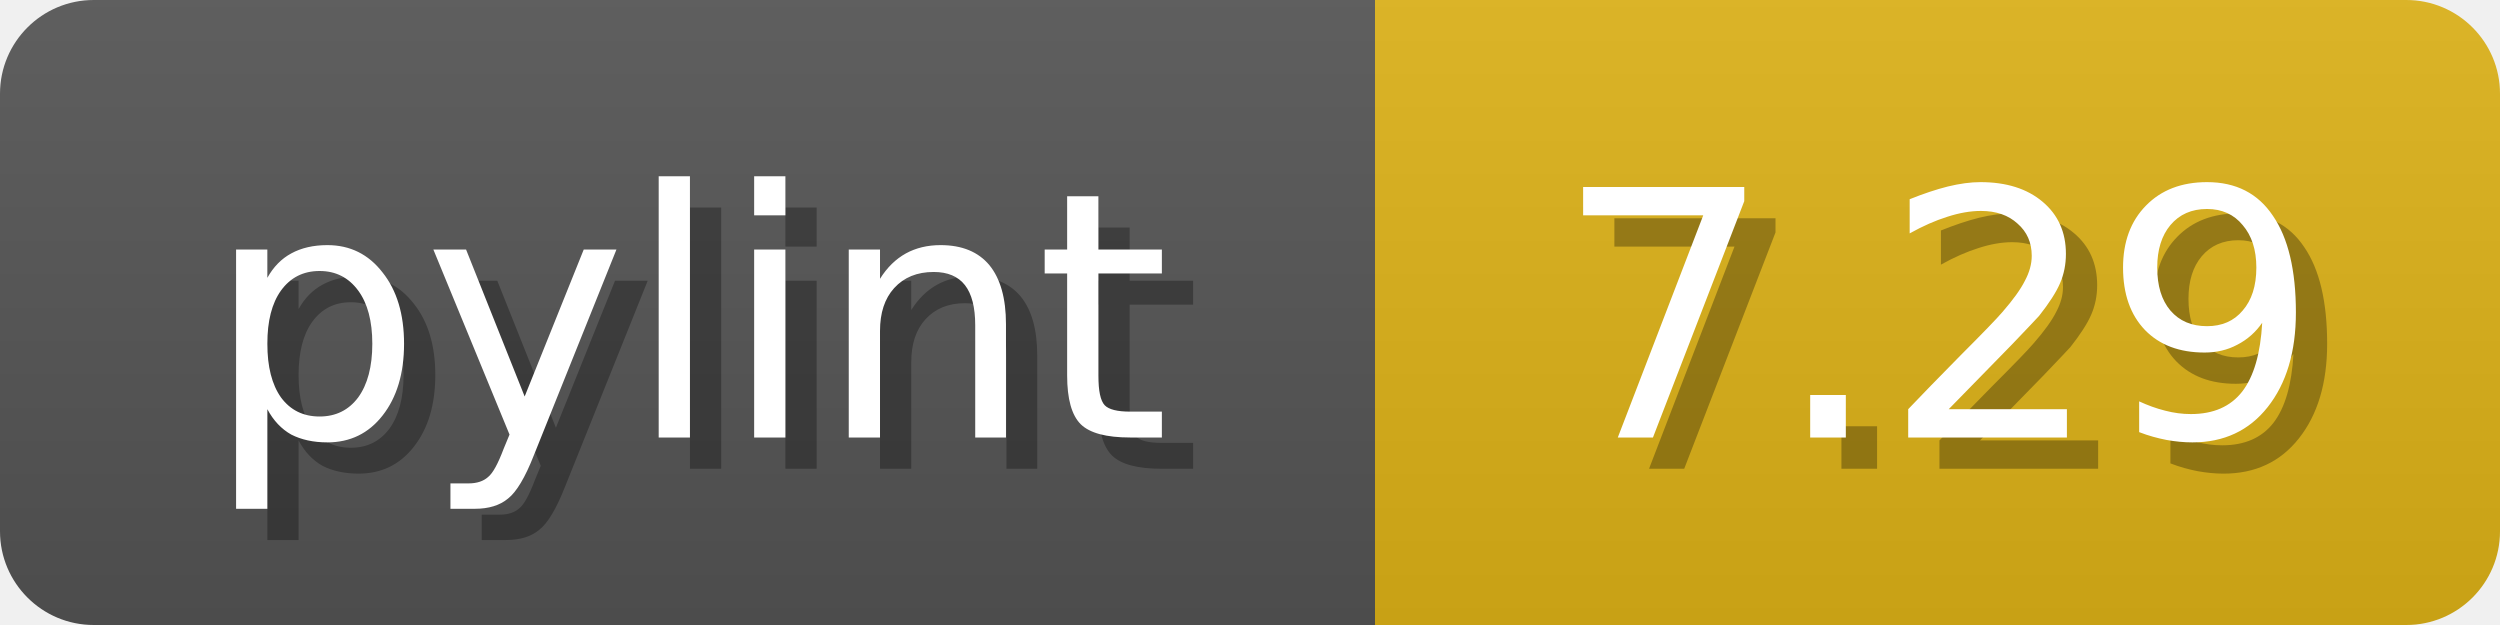
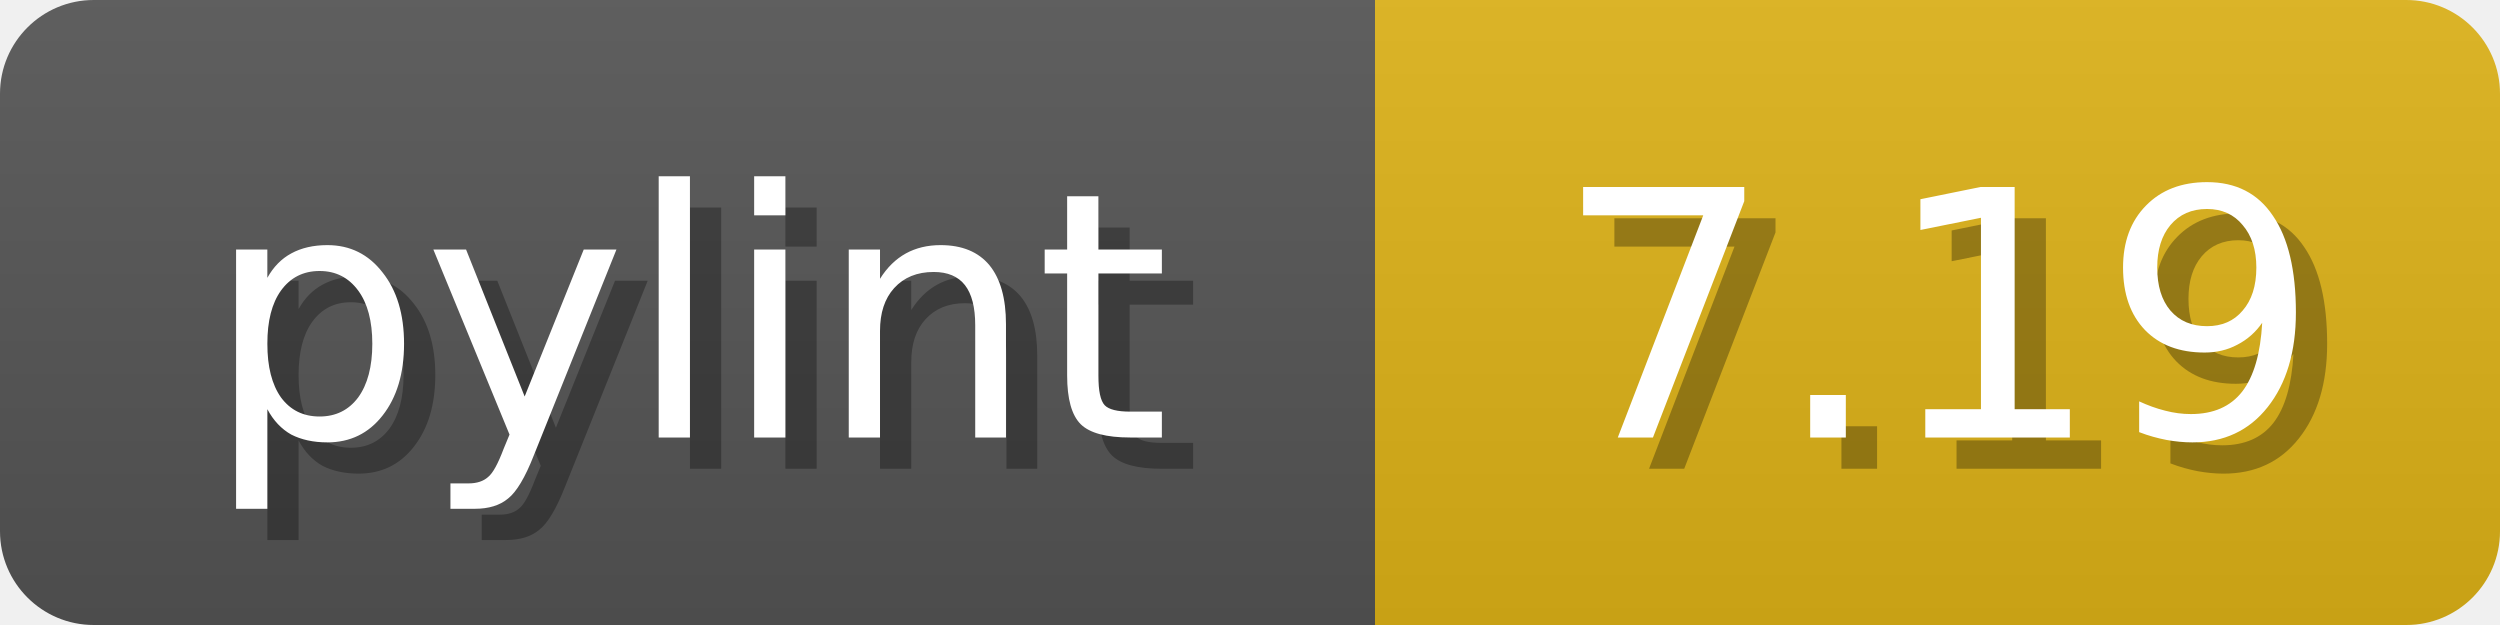
<svg xmlns="http://www.w3.org/2000/svg" width="80" height="20">
  <linearGradient id="b" x2="0" y2="100%">
    <stop offset="0" stop-color="#bbb" stop-opacity=".1" />
    <stop offset="1" stop-opacity=".1" />
  </linearGradient>
  <mask id="anybadge_1">
    <rect width="80" height="20" rx="3" fill="#fff" />
  </mask>
  <g mask="url(#anybadge_1)">
    <path fill="#555" d="M0 0h44v20H0z" />
    <path fill="#DFB317" d="M44 0h36v20H44z" />
    <path fill="url(#b)" d="M0 0h80v20H0z" />
  </g>
  <g fill="#fff" text-anchor="middle" font-family="DejaVu Sans,Verdana,Geneva,sans-serif" font-size="11">
    <text x="23.0" y="15" fill="#010101" fill-opacity=".3">pylint</text>
    <text x="22.0" y="14">pylint</text>
  </g>
  <g fill="#fff" text-anchor="middle" font-family="DejaVu Sans,Verdana,Geneva,sans-serif" font-size="11">
-     <text x="63.0" y="15" fill="#010101" fill-opacity=".3">7.29</text>
-     <text x="62.0" y="14">7.29</text>
+     <text x="63.0" y="15" fill="#010101" fill-opacity=".3">7.19</text>
+     <text x="62.0" y="14">7.19</text>
  </g>
</svg>
